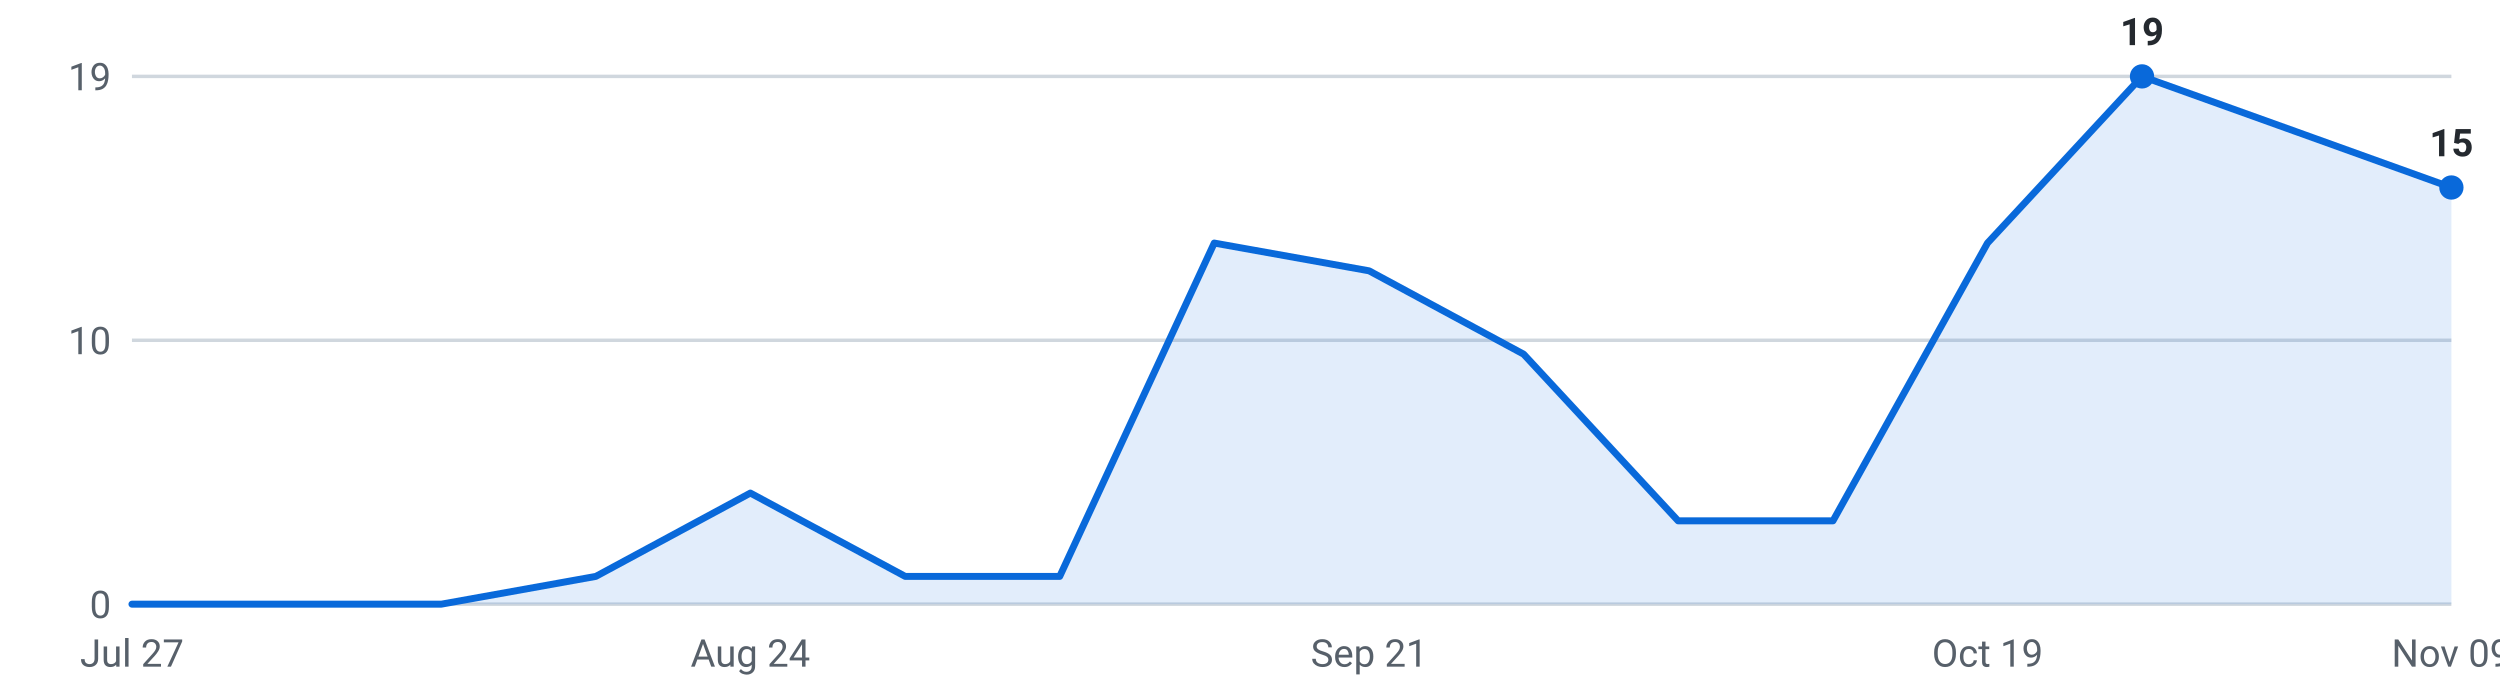
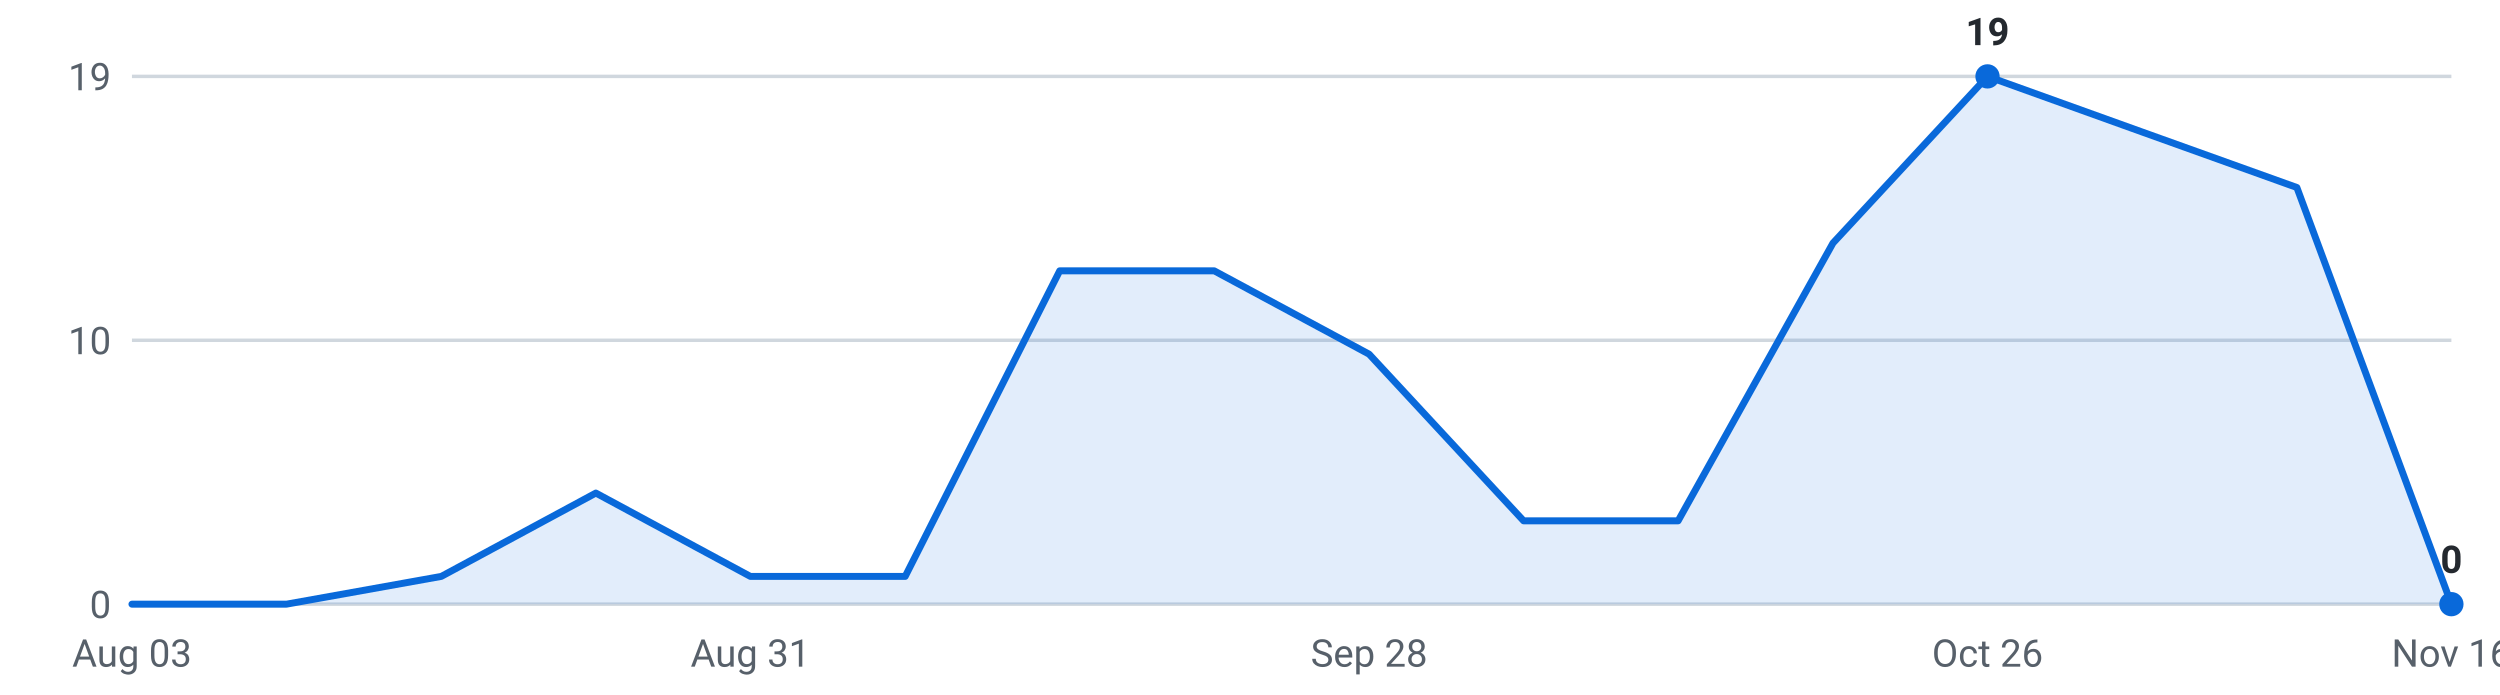
<svg xmlns="http://www.w3.org/2000/svg" viewBox="0 0 720 200" width="720" height="200" role="img" aria-label="Internships posted per week, last 16 weeks">
  <g font-family="-apple-system,Segoe UI,Roboto,sans-serif" font-size="11">
    <line x1="38" y1="174.0" x2="706" y2="174.0" stroke="#d0d7de" stroke-width="1" />
    <text x="32" y="178.0" text-anchor="end" fill="#57606a">0</text>
    <line x1="38" y1="98.0" x2="706" y2="98.0" stroke="#d0d7de" stroke-width="1" />
    <text x="32" y="102.0" text-anchor="end" fill="#57606a">10</text>
    <line x1="38" y1="22.0" x2="706" y2="22.0" stroke="#d0d7de" stroke-width="1" />
    <text x="32" y="26.0" text-anchor="end" fill="#57606a">19</text>
-     <path d="M38.0,174 L38.0,174.0 L82.5,174.0 L127.1,174.0 L171.6,166.0 L216.1,142.0 L260.7,166.0 L305.2,166.0 L349.7,70.0 L394.3,78.0 L438.8,102.0 L483.3,150.0 L527.9,150.0 L572.4,70.0 L616.9,22.0 L661.5,38.0 L706.0,54.0 L706.0,174 Z" fill="#0969da" fill-opacity="0.12" />
-     <polyline points="38.0,174.0 82.5,174.0 127.1,174.0 171.6,166.0 216.1,142.0 260.7,166.0 305.2,166.0 349.7,70.0 394.3,78.0 438.8,102.0 483.3,150.0 527.9,150.0 572.4,70.0 616.9,22.0 661.5,38.0 706.0,54.0" fill="none" stroke="#0969da" stroke-width="2" stroke-linejoin="round" stroke-linecap="round" />
-     <circle cx="616.9" cy="22.0" r="3.5" fill="#0969da" />
-     <text x="616.9" y="13.0" text-anchor="middle" fill="#24292f" font-weight="600">19</text>
-     <circle cx="706.0" cy="54.0" r="3.5" fill="#0969da" />
-     <text x="706.0" y="45.0" text-anchor="middle" fill="#24292f" font-weight="600">15</text>
-     <text x="38.0" y="192" text-anchor="middle" fill="#57606a">Jul 27</text>
-     <text x="216.1" y="192" text-anchor="middle" fill="#57606a">Aug 24</text>
-     <text x="394.3" y="192" text-anchor="middle" fill="#57606a">Sep 21</text>
-     <text x="572.4" y="192" text-anchor="middle" fill="#57606a">Oct 19</text>
-     <text x="706.0" y="192" text-anchor="middle" fill="#57606a">Nov 09</text>
+     <path d="M38.0,174 L38.0,174.0 L82.5,174.0 L127.1,166.0 L171.6,142.0 L216.1,166.0 L260.7,166.0 L305.2,78.0 L349.7,78.0 L394.3,102.0 L438.8,150.0 L483.3,150.0 L527.9,70.0 L572.4,22.0 L616.9,38.0 L661.5,54.0 L706.0,174.0 L706.0,174 Z" fill="#0969da" fill-opacity="0.12" />
+     <polyline points="38.0,174.0 82.5,174.0 127.1,166.0 171.6,142.0 216.1,166.0 260.7,166.0 305.2,78.0 349.7,78.0 394.3,102.0 438.8,150.0 483.3,150.0 527.9,70.0 572.4,22.0 616.9,38.0 661.5,54.0 706.0,174.0" fill="none" stroke="#0969da" stroke-width="2" stroke-linejoin="round" stroke-linecap="round" />
+     <circle cx="572.4" cy="22.0" r="3.5" fill="#0969da" />
+     <text x="572.4" y="13.0" text-anchor="middle" fill="#24292f" font-weight="600">19</text>
+     <circle cx="706.0" cy="174.0" r="3.5" fill="#0969da" />
+     <text x="706.0" y="165.0" text-anchor="middle" fill="#24292f" font-weight="600">0</text>
+     <text x="38.0" y="192" text-anchor="middle" fill="#57606a">Aug 03</text>
+     <text x="216.1" y="192" text-anchor="middle" fill="#57606a">Aug 31</text>
+     <text x="394.3" y="192" text-anchor="middle" fill="#57606a">Sep 28</text>
+     <text x="572.4" y="192" text-anchor="middle" fill="#57606a">Oct 26</text>
+     <text x="706.0" y="192" text-anchor="middle" fill="#57606a">Nov 16</text>
  </g>
</svg>
